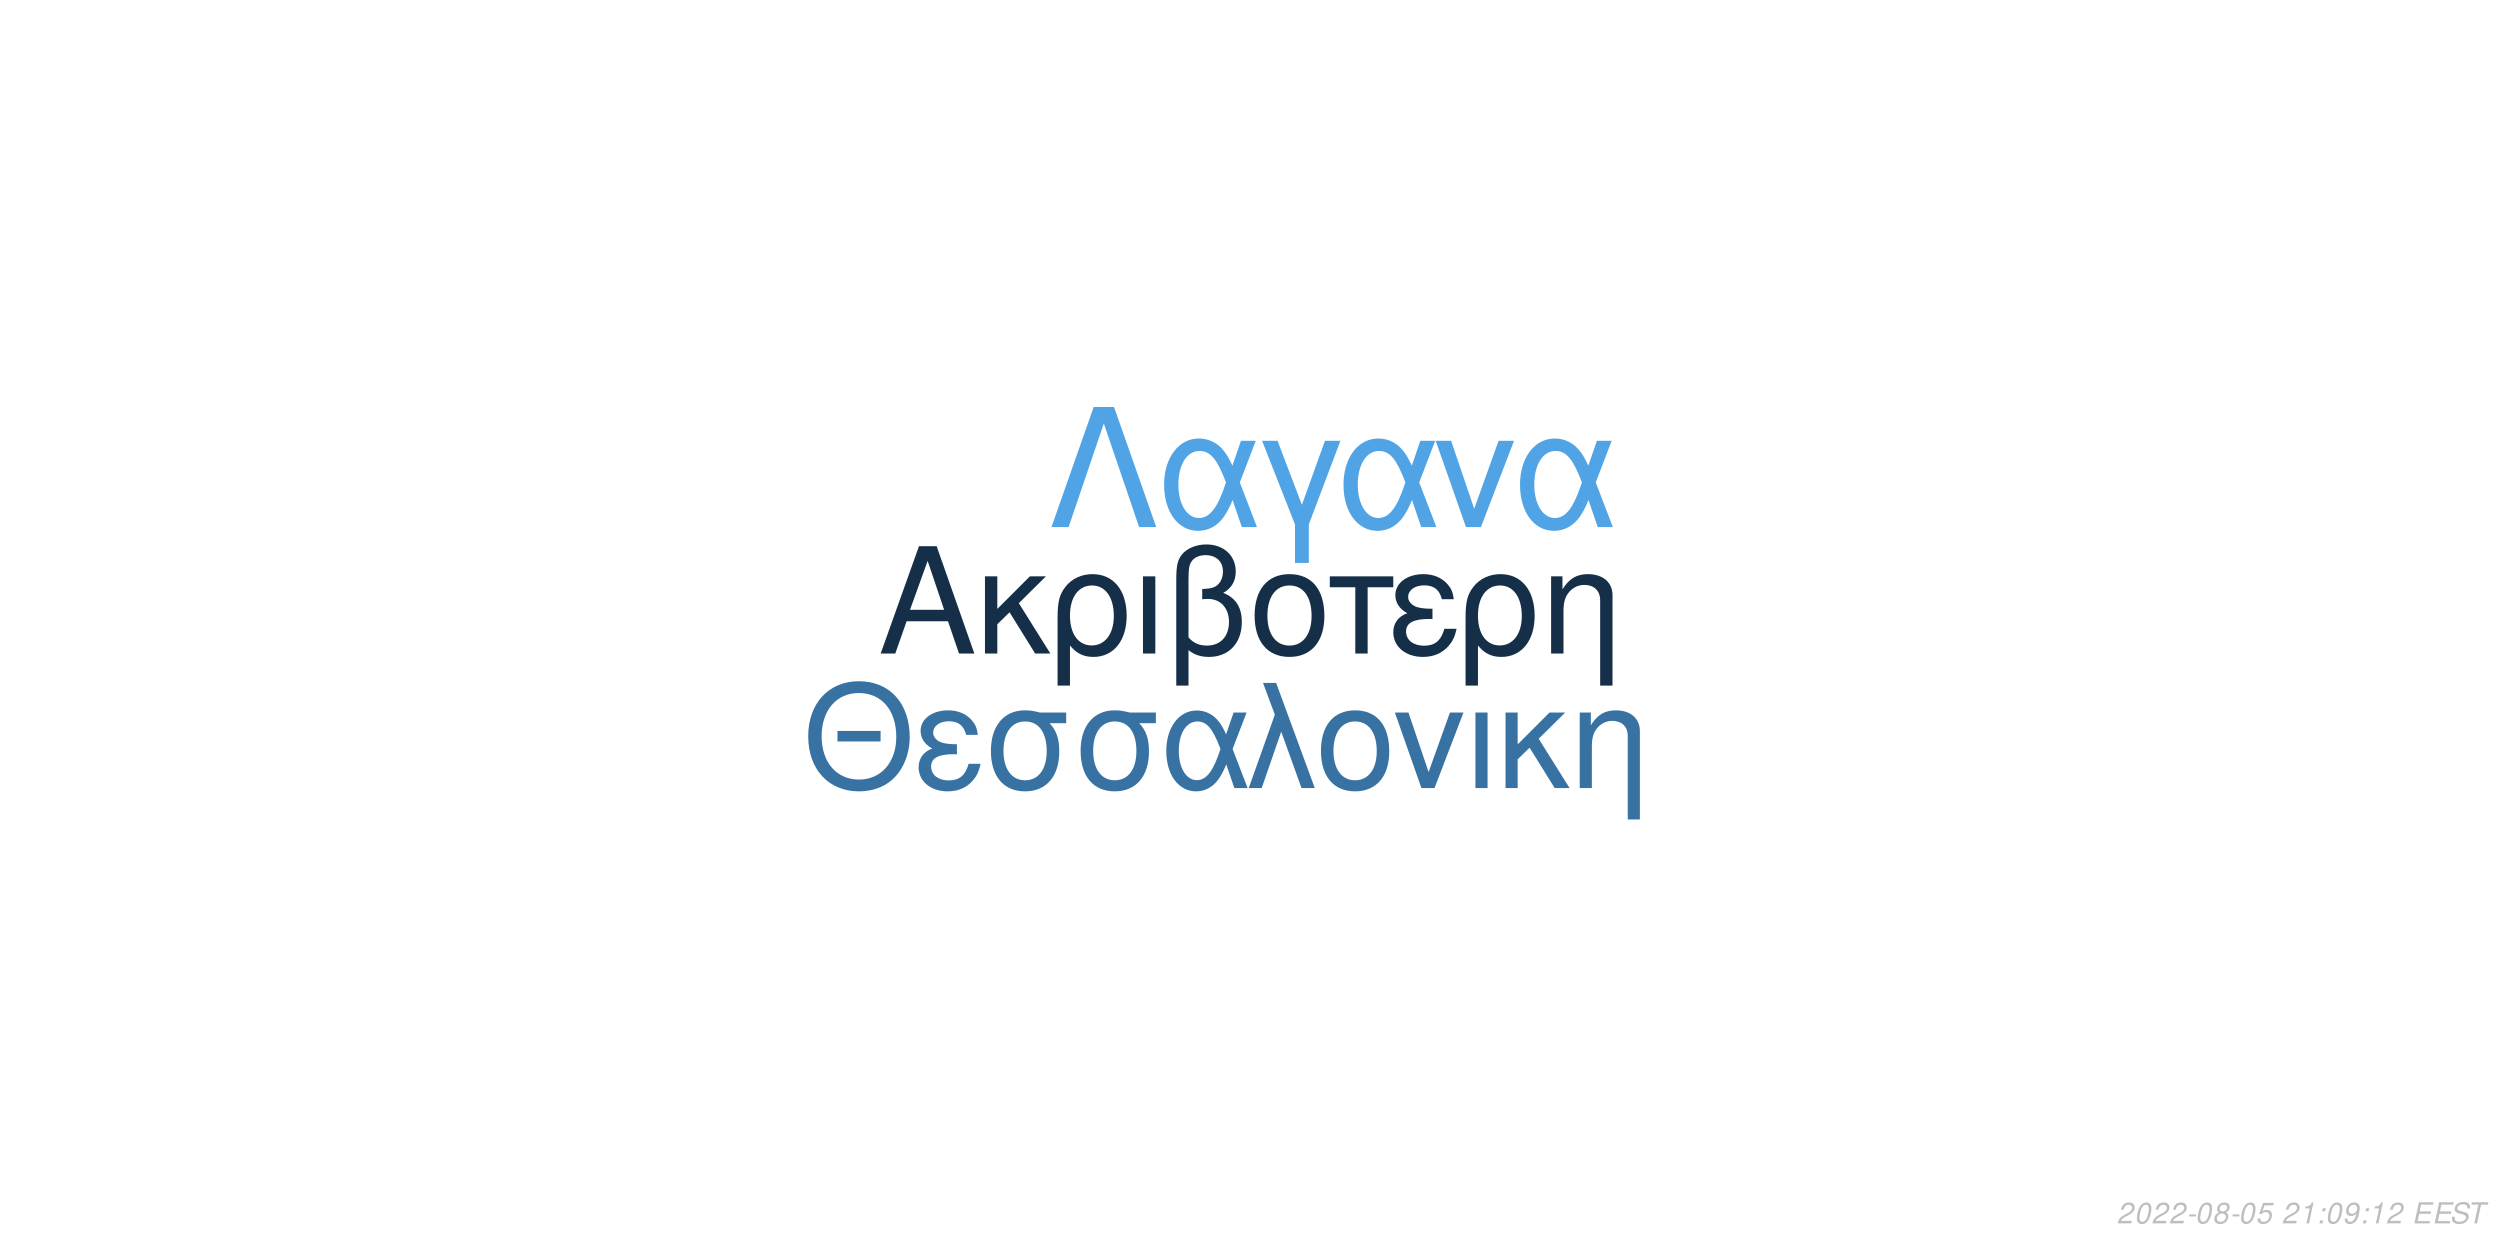
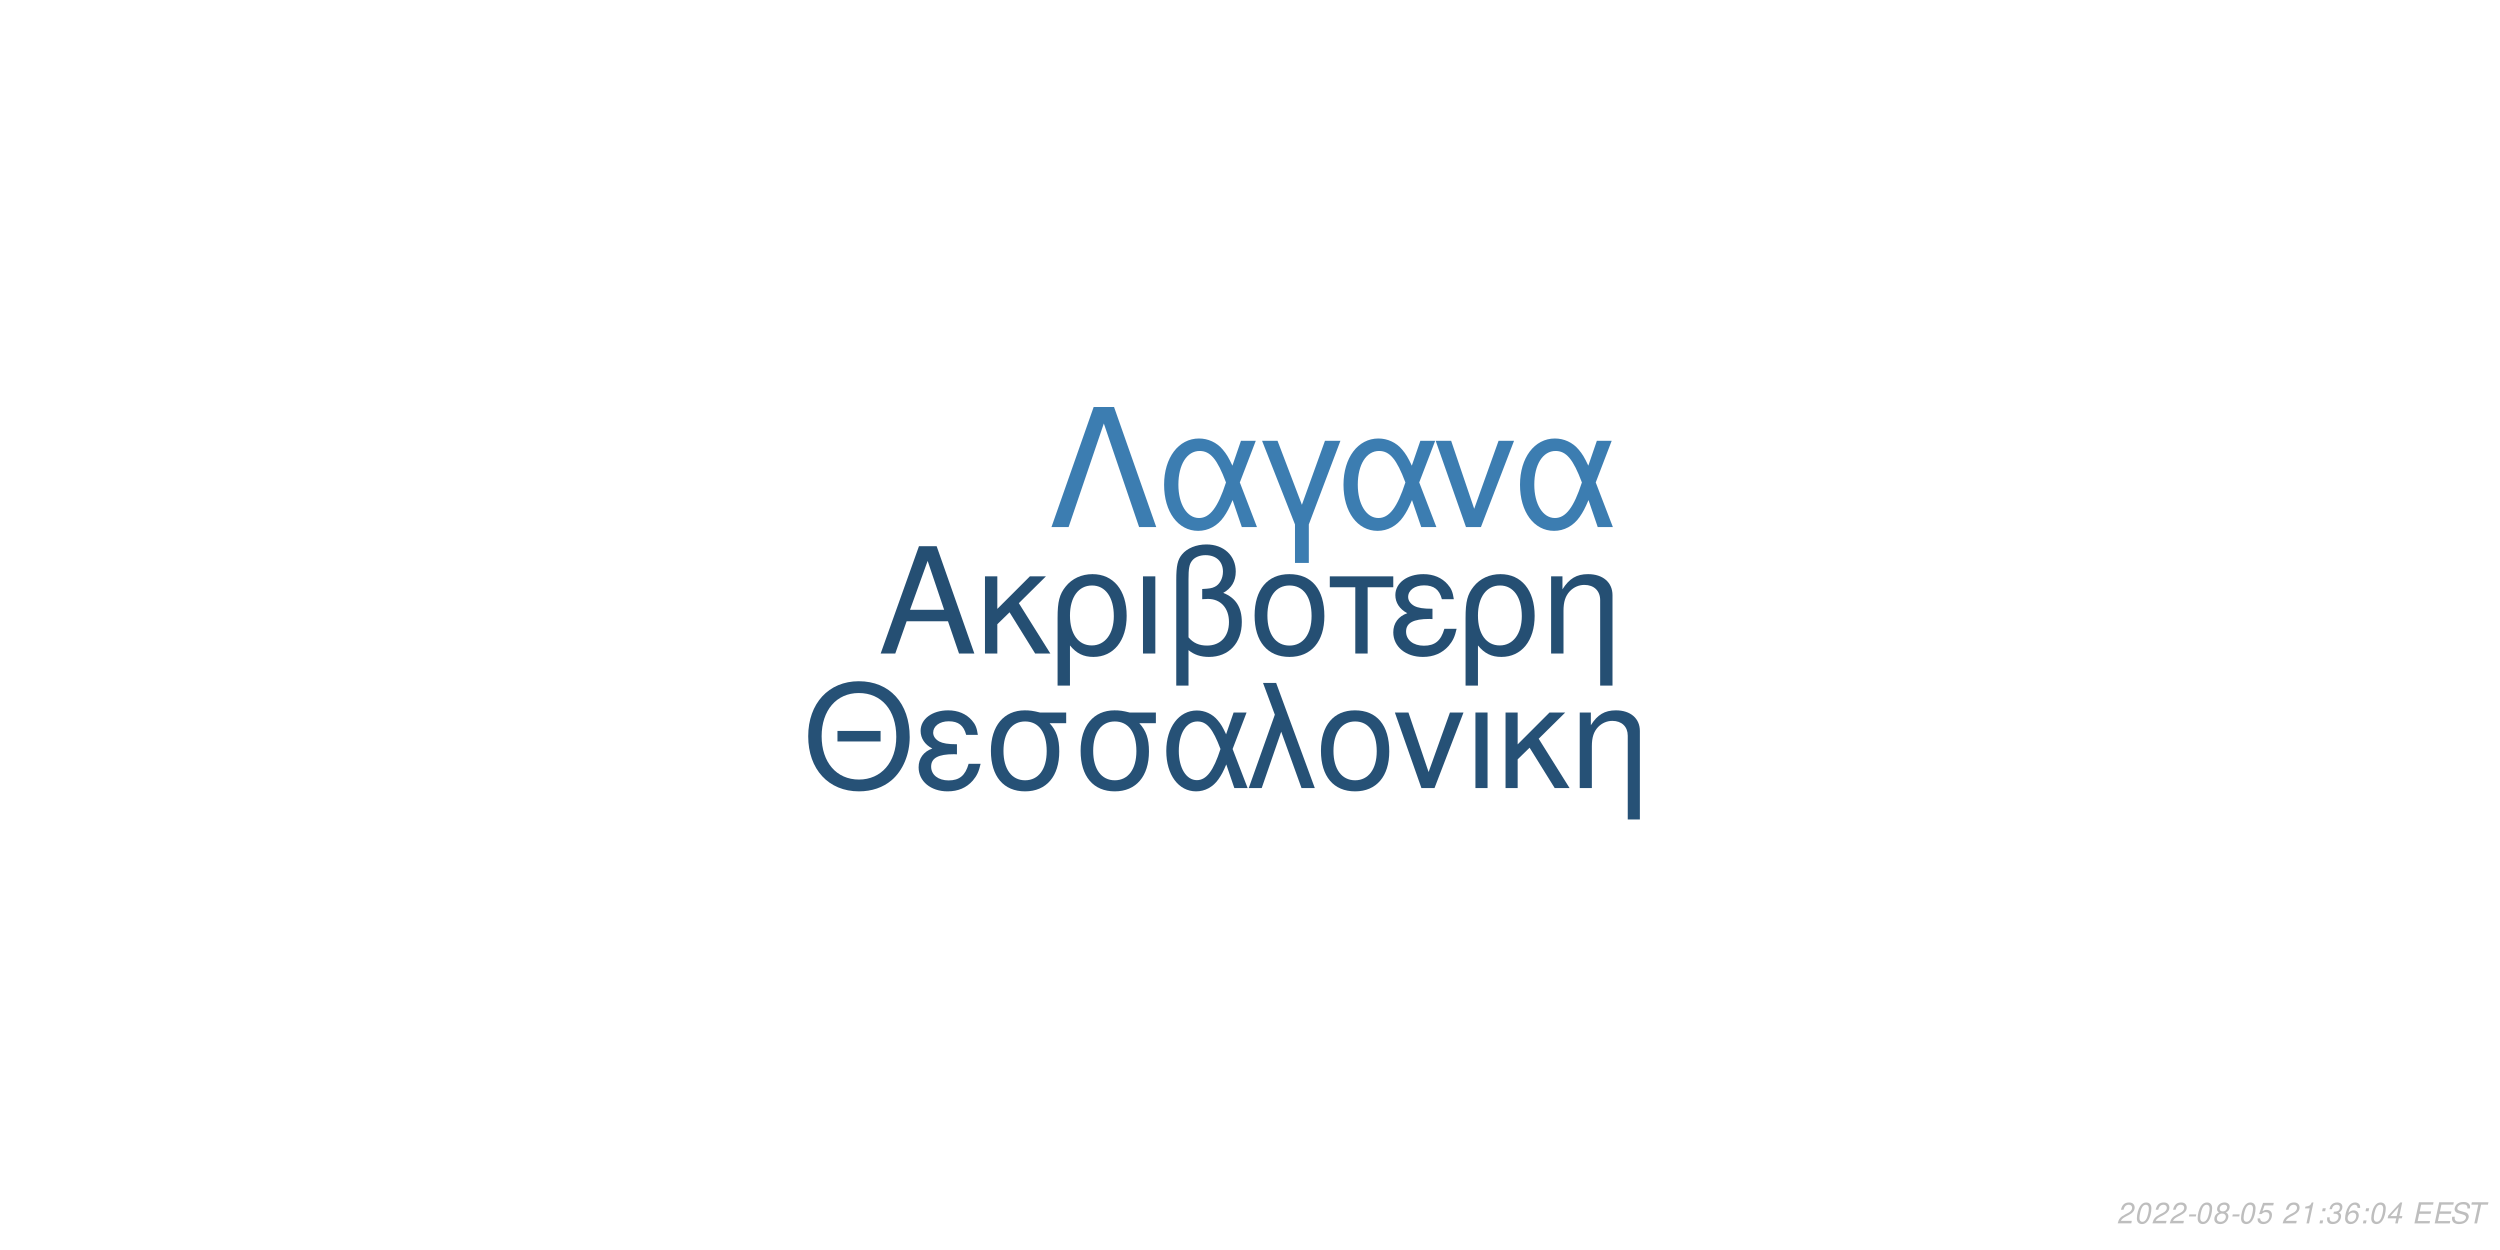
<svg xmlns="http://www.w3.org/2000/svg" xmlns:xlink="http://www.w3.org/1999/xlink" width="864pt" height="432pt" viewBox="0 0 864 432" version="1.1">
  <defs>
    <g>
      <symbol overflow="visible" id="glyph0-0">
        <path style="stroke:none;" d="" />
      </symbol>
      <symbol overflow="visible" id="glyph0-1">
        <path style="stroke:none;" d="M 24.125 -11.141 L 27.938 0 L 33.234 0 L 20.203 -37.094 L 14.094 -37.094 L 0.859 0 L 5.906 0 L 9.828 -11.141 Z M 22.797 -15.109 L 11 -15.109 L 17.094 -32.016 Z M 22.797 -15.109 " />
      </symbol>
      <symbol overflow="visible" id="glyph0-2">
        <path style="stroke:none;" d="M 7.172 -15.422 L 7.172 -26.672 L 2.906 -26.672 L 2.906 0 L 7.172 0 L 7.172 -10.125 L 11.406 -14.25 L 20.25 0 L 25.5 0 L 14.609 -17.406 L 23.969 -26.672 L 18.422 -26.672 Z M 7.172 -15.422 " />
      </symbol>
      <symbol overflow="visible" id="glyph0-3">
        <path style="stroke:none;" d="M 3 11.094 L 7.281 11.094 L 7.281 -2.797 C 9.516 -0.047 11.953 1.172 15.375 1.172 C 22.344 1.172 26.875 -4.422 26.875 -13.031 C 26.875 -21.891 22.297 -27.438 15.062 -27.438 C 11.297 -27.438 7.984 -25.906 5.797 -23.156 C 3.672 -20.516 3 -17.969 3 -12.359 Z M 14.906 -23.516 C 19.547 -23.516 22.438 -19.438 22.438 -12.922 C 22.438 -6.812 19.391 -2.797 14.812 -2.797 C 10.172 -2.797 7.281 -6.766 7.281 -13.125 C 7.281 -19.484 10.234 -23.516 14.906 -23.516 Z M 14.906 -23.516 " />
      </symbol>
      <symbol overflow="visible" id="glyph0-4">
        <path style="stroke:none;" d="M 3.516 0 L 7.781 0 L 7.781 -26.672 L 3.516 -26.672 Z M 3.516 0 " />
      </symbol>
      <symbol overflow="visible" id="glyph0-5">
        <path style="stroke:none;" d="M 4.016 11.094 L 8.25 11.094 L 8.25 -1.172 C 10.172 0.406 12.422 1.172 15.312 1.172 C 22.188 1.172 26.672 -3.609 26.672 -10.891 C 26.672 -15.984 24.578 -19.234 20.25 -20.969 C 23.109 -22.547 24.578 -25.031 24.578 -28.344 C 24.578 -33.844 20.406 -37.703 14.453 -37.703 C 10.938 -37.703 7.734 -36.391 6 -34.25 C 4.484 -32.422 4.016 -30.328 4.016 -25.391 Z M 8.25 -25.656 C 8.25 -29.359 8.5 -30.844 9.469 -32.062 C 10.375 -33.281 12.156 -34 14.094 -34 C 17.812 -34 20.156 -31.812 20.156 -28.297 C 20.156 -25.953 18.984 -23.812 17.297 -23.047 C 16.281 -22.547 15.469 -22.438 12.984 -22.297 L 12.984 -18.781 C 13.734 -18.828 14.344 -18.875 14.969 -18.875 C 19.344 -18.875 22.234 -15.719 22.234 -10.891 C 22.234 -5.906 19.281 -2.75 14.656 -2.75 C 11.953 -2.75 9.922 -3.609 8.25 -5.594 Z M 8.25 -25.656 " />
      </symbol>
      <symbol overflow="visible" id="glyph0-6">
        <path style="stroke:none;" d="M 14.094 -27.438 C 6.562 -27.438 2.094 -22.094 2.094 -13.125 C 2.094 -4.125 6.562 1.172 14.141 1.172 C 21.672 1.172 26.203 -4.172 26.203 -12.922 C 26.203 -22.188 21.828 -27.438 14.094 -27.438 Z M 14.141 -23.516 C 18.938 -23.516 21.781 -19.594 21.781 -12.984 C 21.781 -6.672 18.828 -2.75 14.141 -2.75 C 9.422 -2.75 6.516 -6.672 6.516 -13.125 C 6.516 -19.594 9.422 -23.516 14.141 -23.516 Z M 14.141 -23.516 " />
      </symbol>
      <symbol overflow="visible" id="glyph0-7">
        <path style="stroke:none;" d="M 7.891 0 L 12.156 0 L 12.156 -22.906 L 21.016 -22.906 L 21.016 -26.672 L -0.922 -26.672 L -0.922 -22.906 L 7.891 -22.906 Z M 7.891 0 " />
      </symbol>
      <symbol overflow="visible" id="glyph0-8">
        <path style="stroke:none;" d="M 14.562 -15.469 C 11.344 -15.469 9.562 -15.781 8.297 -16.438 C 6.922 -17.203 6.156 -18.328 6.156 -19.547 C 6.156 -21.891 8.453 -23.562 11.656 -23.562 C 15.062 -23.562 16.953 -22.094 17.812 -18.781 L 21.938 -18.781 C 21.578 -21.266 21.062 -22.5 19.797 -23.922 C 17.812 -26.203 14.906 -27.438 11.453 -27.438 C 5.797 -27.438 1.734 -24.375 1.734 -20.203 C 1.734 -17.609 3.156 -15.375 5.859 -13.938 C 2.797 -12.875 1.016 -10.484 1.016 -7.328 C 1.016 -2.391 5.297 1.172 11.25 1.172 C 14.969 1.172 17.906 -0.109 20.156 -2.641 C 21.578 -4.328 22.297 -5.797 22.906 -8.547 L 18.672 -8.547 C 17.5 -4.422 15.422 -2.703 11.609 -2.703 C 7.938 -2.703 5.438 -4.688 5.438 -7.578 C 5.438 -10.578 7.938 -11.953 13.484 -11.953 C 13.641 -11.953 14.094 -11.953 14.562 -11.906 Z M 14.562 -15.469 " />
      </symbol>
      <symbol overflow="visible" id="glyph0-9">
        <path style="stroke:none;" d="M 3.562 -26.672 L 3.562 0 L 7.844 0 L 7.844 -14.703 C 7.844 -17.906 8.5 -19.891 10.031 -21.531 C 11.406 -22.953 13.188 -23.719 15.062 -23.719 C 18.375 -23.719 20.516 -21.672 20.516 -18.469 L 20.516 11.094 L 24.781 11.094 L 24.781 -20.156 C 24.781 -24.578 21.469 -27.438 16.328 -27.438 C 12.359 -27.438 9.828 -25.906 7.484 -22.188 L 7.484 -26.672 Z M 3.562 -26.672 " />
      </symbol>
      <symbol overflow="visible" id="glyph1-0">
        <path style="stroke:none;" d="" />
      </symbol>
      <symbol overflow="visible" id="glyph1-1">
        <path style="stroke:none;" d="M 26.859 -19.734 L 11.953 -19.734 L 11.953 -16.094 L 26.859 -16.094 Z M 19.328 -36.922 C 8.922 -36.922 1.844 -29.25 1.844 -17.891 C 1.844 -6.484 8.875 1.141 19.391 1.141 C 23.812 1.141 27.703 -0.203 30.641 -2.688 C 34.578 -6.031 36.922 -11.656 36.922 -17.594 C 36.922 -29.297 30 -36.922 19.328 -36.922 Z M 19.328 -32.844 C 27.203 -32.844 32.281 -26.906 32.281 -17.688 C 32.281 -8.922 27.062 -2.938 19.391 -2.938 C 11.609 -2.938 6.484 -8.922 6.484 -17.891 C 6.484 -26.859 11.609 -32.844 19.328 -32.844 Z M 19.328 -32.844 " />
      </symbol>
      <symbol overflow="visible" id="glyph1-2">
        <path style="stroke:none;" d="M 14.25 -15.141 C 11.109 -15.141 9.375 -15.453 8.125 -16.094 C 6.781 -16.844 6.031 -17.938 6.031 -19.141 C 6.031 -21.422 8.266 -23.078 11.406 -23.078 C 14.75 -23.078 16.594 -21.625 17.438 -18.391 L 21.469 -18.391 C 21.125 -20.828 20.625 -22.031 19.391 -23.422 C 17.438 -25.656 14.594 -26.859 11.219 -26.859 C 5.688 -26.859 1.688 -23.875 1.688 -19.781 C 1.688 -17.234 3.094 -15.047 5.734 -13.656 C 2.734 -12.609 1 -10.266 1 -7.172 C 1 -2.344 5.188 1.141 11.016 1.141 C 14.656 1.141 17.547 -0.094 19.734 -2.594 C 21.125 -4.234 21.828 -5.688 22.422 -8.375 L 18.281 -8.375 C 17.141 -4.328 15.094 -2.641 11.359 -2.641 C 7.766 -2.641 5.328 -4.578 5.328 -7.422 C 5.328 -10.359 7.766 -11.703 13.203 -11.703 C 13.359 -11.703 13.797 -11.703 14.25 -11.656 Z M 14.25 -15.141 " />
      </symbol>
      <symbol overflow="visible" id="glyph1-3">
        <path style="stroke:none;" d="M 29 -26.109 L 19.938 -26.109 C 17.594 -26.703 16.438 -26.859 14.703 -26.859 C 7.469 -26.859 2.984 -21.469 2.984 -12.859 C 2.984 -4.031 7.375 1.141 14.797 1.141 C 22.172 1.141 26.609 -4.078 26.609 -12.656 C 26.609 -17.047 25.656 -19.828 23.266 -22.422 L 29 -22.422 Z M 14.797 -23.016 C 19.531 -23.016 22.266 -19.234 22.266 -12.75 C 22.266 -6.531 19.438 -2.688 14.797 -2.688 C 10.172 -2.688 7.328 -6.531 7.328 -12.859 C 7.328 -19.188 10.172 -23.016 14.797 -23.016 Z M 14.797 -23.016 " />
      </symbol>
      <symbol overflow="visible" id="glyph1-4">
        <path style="stroke:none;" d="M 29.344 -26.109 L 24.859 -26.109 L 22.266 -18.578 C 21.125 -21.031 20.484 -22.125 19.328 -23.469 C 17.547 -25.609 14.906 -26.812 12.156 -26.812 C 5.984 -26.812 1.594 -20.984 1.594 -12.812 C 1.594 -4.578 5.828 1.141 11.906 1.141 C 14.953 1.141 17.734 -0.344 19.625 -3.047 C 20.672 -4.531 21.281 -5.688 22.328 -8.172 L 25.109 0 L 29.703 0 L 24.516 -13.5 Z M 20.328 -13.5 C 17.891 -5.922 15.453 -2.734 12.156 -2.734 C 8.516 -2.734 5.922 -6.922 5.922 -12.812 C 5.922 -18.938 8.516 -23.016 12.359 -23.016 C 15.594 -23.016 17.688 -20.531 20.328 -13.5 Z M 20.328 -13.5 " />
      </symbol>
      <symbol overflow="visible" id="glyph1-5">
        <path style="stroke:none;" d="M 1.094 0 L 5.578 0 L 12.312 -19.484 L 19.328 0 L 23.922 0 L 10.562 -36.328 L 6.031 -36.328 L 10.109 -25.359 Z M 1.094 0 " />
      </symbol>
      <symbol overflow="visible" id="glyph1-6">
        <path style="stroke:none;" d="M 13.797 -26.859 C 6.422 -26.859 2.047 -21.625 2.047 -12.859 C 2.047 -4.031 6.422 1.141 13.859 1.141 C 21.234 1.141 25.656 -4.078 25.656 -12.656 C 25.656 -21.719 21.375 -26.859 13.797 -26.859 Z M 13.859 -23.016 C 18.531 -23.016 21.328 -19.188 21.328 -12.703 C 21.328 -6.531 18.438 -2.688 13.859 -2.688 C 9.219 -2.688 6.375 -6.531 6.375 -12.859 C 6.375 -19.188 9.219 -23.016 13.859 -23.016 Z M 13.859 -23.016 " />
      </symbol>
      <symbol overflow="visible" id="glyph1-7">
        <path style="stroke:none;" d="M 14.297 0 L 24.312 -26.109 L 19.625 -26.109 L 12.25 -5.531 L 5.281 -26.109 L 0.594 -26.109 L 9.766 0 Z M 14.297 0 " />
      </symbol>
      <symbol overflow="visible" id="glyph1-8">
        <path style="stroke:none;" d="M 3.438 0 L 7.625 0 L 7.625 -26.109 L 3.438 -26.109 Z M 3.438 0 " />
      </symbol>
      <symbol overflow="visible" id="glyph1-9">
        <path style="stroke:none;" d="M 7.031 -15.094 L 7.031 -26.109 L 2.844 -26.109 L 2.844 0 L 7.031 0 L 7.031 -9.922 L 11.156 -13.953 L 19.828 0 L 24.969 0 L 14.297 -17.047 L 23.469 -26.109 L 18.031 -26.109 Z M 7.031 -15.094 " />
      </symbol>
      <symbol overflow="visible" id="glyph1-10">
        <path style="stroke:none;" d="M 3.484 -26.109 L 3.484 0 L 7.672 0 L 7.672 -14.406 C 7.672 -17.547 8.328 -19.484 9.812 -21.078 C 11.156 -22.469 12.906 -23.219 14.75 -23.219 C 17.984 -23.219 20.078 -21.234 20.078 -18.094 L 20.078 10.859 L 24.266 10.859 L 24.266 -19.734 C 24.266 -24.062 21.031 -26.859 16 -26.859 C 12.109 -26.859 9.609 -25.359 7.328 -21.719 L 7.328 -26.109 Z M 3.484 -26.109 " />
      </symbol>
      <symbol overflow="visible" id="glyph2-0">
        <path style="stroke:none;" d="" />
      </symbol>
      <symbol overflow="visible" id="glyph2-1">
        <path style="stroke:none;" d="M 22.531 -41.484 L 15.484 -41.484 L 0.906 0 L 6.828 0 L 19 -35.797 L 31.188 0 L 37.109 0 Z M 22.531 -41.484 " />
      </symbol>
      <symbol overflow="visible" id="glyph2-2">
        <path style="stroke:none;" d="M 33.516 -29.812 L 28.391 -29.812 L 25.438 -21.219 C 24.125 -24.016 23.391 -25.266 22.078 -26.797 C 20.031 -29.25 17.016 -30.609 13.891 -30.609 C 6.828 -30.609 1.828 -23.953 1.828 -14.625 C 1.828 -5.234 6.656 1.312 13.594 1.312 C 17.078 1.312 20.266 -0.391 22.422 -3.469 C 23.609 -5.172 24.297 -6.484 25.5 -9.328 L 28.688 0 L 33.922 0 L 28 -15.422 Z M 23.219 -15.422 C 20.422 -6.766 17.641 -3.125 13.891 -3.125 C 9.734 -3.125 6.766 -7.906 6.766 -14.625 C 6.766 -21.625 9.734 -26.297 14.109 -26.297 C 17.812 -26.297 20.203 -23.453 23.219 -15.422 Z M 23.219 -15.422 " />
      </symbol>
      <symbol overflow="visible" id="glyph2-3">
        <path style="stroke:none;" d="M 12.062 12.406 L 16.844 12.406 L 16.844 -0.906 L 27.766 -29.812 L 22.422 -29.812 L 14.453 -7.688 L 6.031 -29.812 L 0.688 -29.812 L 12.062 -0.906 Z M 12.062 12.406 " />
      </symbol>
      <symbol overflow="visible" id="glyph2-4">
        <path style="stroke:none;" d="M 16.328 0 L 27.766 -29.812 L 22.422 -29.812 L 14 -6.312 L 6.031 -29.812 L 0.688 -29.812 L 11.156 0 Z M 16.328 0 " />
      </symbol>
      <symbol overflow="visible" id="glyph3-0">
        <path style="stroke:none;" d="" />
      </symbol>
      <symbol overflow="visible" id="glyph3-1">
        <path style="stroke:none;" d="M 5.234 -0.875 L 1.469 -0.875 C 1.641 -1.375 2.203 -1.891 3.109 -2.344 L 4.234 -2.938 C 5.562 -3.625 6.219 -4.469 6.219 -5.484 C 6.219 -5.938 6.062 -6.359 5.797 -6.656 C 5.469 -7.047 4.984 -7.234 4.312 -7.234 C 2.766 -7.234 1.891 -6.453 1.484 -4.734 L 2.375 -4.734 C 2.484 -5.188 2.609 -5.484 2.797 -5.75 C 3.094 -6.203 3.609 -6.453 4.188 -6.453 C 4.891 -6.453 5.344 -6.031 5.344 -5.375 C 5.344 -4.703 4.859 -4.094 4.016 -3.656 L 2.984 -3.125 C 1.234 -2.188 0.797 -1.656 0.344 -0.016 L 5.047 -0.016 Z M 5.234 -0.875 " />
      </symbol>
      <symbol overflow="visible" id="glyph3-2">
        <path style="stroke:none;" d="M 4.203 -7.234 C 3.375 -7.234 2.688 -6.812 2.125 -5.984 C 1.484 -5.047 0.984 -3.188 0.984 -1.734 C 0.984 -1.109 1.172 -0.562 1.484 -0.266 C 1.797 0.047 2.281 0.234 2.766 0.234 C 3.625 0.234 4.281 -0.156 4.859 -1.016 C 5.516 -1.953 6 -3.797 6 -5.266 C 6 -6.5 5.328 -7.234 4.203 -7.234 Z M 4.094 -6.453 C 4.734 -6.453 5.125 -5.984 5.125 -5.156 C 5.125 -4.203 4.781 -2.625 4.406 -1.812 C 3.984 -0.938 3.516 -0.547 2.875 -0.547 C 2.25 -0.547 1.875 -1.031 1.875 -1.828 C 1.875 -2.797 2.203 -4.344 2.594 -5.203 C 2.984 -6.047 3.453 -6.453 4.094 -6.453 Z M 4.094 -6.453 " />
      </symbol>
      <symbol overflow="visible" id="glyph3-3">
        <path style="stroke:none;" d="M 3.516 -3.125 L 1.125 -3.125 L 0.969 -2.406 L 3.359 -2.406 Z M 3.516 -3.125 " />
      </symbol>
      <symbol overflow="visible" id="glyph3-4">
        <path style="stroke:none;" d="M 4.766 -3.797 C 5.078 -3.969 5.234 -4.078 5.438 -4.234 C 5.812 -4.594 6.062 -5.172 6.062 -5.734 C 6.062 -6.625 5.344 -7.234 4.266 -7.234 C 2.812 -7.234 1.703 -6.219 1.703 -4.875 C 1.703 -4.406 1.875 -4.125 2.359 -3.812 C 1.297 -3.312 0.75 -2.516 0.75 -1.469 C 0.75 -0.438 1.547 0.234 2.812 0.234 C 3.656 0.234 4.359 -0.094 4.938 -0.734 C 5.359 -1.234 5.609 -1.859 5.609 -2.438 C 5.609 -3.047 5.312 -3.516 4.766 -3.797 Z M 4.109 -6.453 C 4.797 -6.453 5.188 -6.125 5.188 -5.578 C 5.188 -5.266 5.062 -4.922 4.859 -4.672 C 4.562 -4.312 4.188 -4.156 3.656 -4.156 C 2.984 -4.156 2.594 -4.453 2.594 -4.984 C 2.594 -5.859 3.203 -6.453 4.109 -6.453 Z M 3.453 -3.406 C 4.234 -3.406 4.734 -2.984 4.734 -2.312 C 4.734 -1.312 3.922 -0.547 2.875 -0.547 C 2.125 -0.547 1.625 -0.969 1.625 -1.625 C 1.625 -2.609 2.438 -3.406 3.453 -3.406 Z M 3.453 -3.406 " />
      </symbol>
      <symbol overflow="visible" id="glyph3-5">
        <path style="stroke:none;" d="M 6.297 -7.094 L 2.594 -7.094 L 1.234 -3.234 L 2.047 -3.234 C 2.656 -3.766 2.938 -3.906 3.531 -3.906 C 4.328 -3.906 4.797 -3.453 4.797 -2.688 C 4.797 -1.438 3.969 -0.547 2.828 -0.547 C 2.031 -0.547 1.609 -0.938 1.578 -1.734 L 0.703 -1.734 L 0.703 -1.516 C 0.703 -0.938 0.844 -0.547 1.188 -0.266 C 1.562 0.062 2.078 0.234 2.703 0.234 C 3.656 0.234 4.391 -0.156 4.984 -0.922 C 5.422 -1.5 5.672 -2.234 5.672 -2.953 C 5.672 -4 4.938 -4.672 3.812 -4.672 C 3.328 -4.672 2.906 -4.547 2.406 -4.234 L 3.109 -6.219 L 6.109 -6.219 Z M 6.297 -7.094 " />
      </symbol>
      <symbol overflow="visible" id="glyph3-6">
        <path style="stroke:none;" d="" />
      </symbol>
      <symbol overflow="visible" id="glyph3-7">
        <path style="stroke:none;" d="M 3.703 -5.188 L 2.594 0 L 3.469 0 L 5.016 -7.234 L 4.438 -7.234 C 3.906 -6.156 3.688 -6.016 2.234 -5.812 L 2.109 -5.188 Z M 3.703 -5.188 " />
      </symbol>
      <symbol overflow="visible" id="glyph3-8">
        <path style="stroke:none;" d="M 2.359 -1.031 L 1.312 -1.031 L 1.094 0 L 2.141 0 Z M 3.266 -5.234 L 2.219 -5.234 L 2 -4.203 L 3.047 -4.203 Z M 3.266 -5.234 " />
      </symbol>
      <symbol overflow="visible" id="glyph3-9">
-         <path style="stroke:none;" d="M 0.844 -1.656 C 0.844 -1.547 0.844 -1.438 0.844 -1.375 C 0.844 -0.406 1.531 0.234 2.578 0.234 C 3.203 0.234 3.766 0.016 4.297 -0.438 C 4.938 -1 5.312 -1.656 5.594 -2.719 C 5.844 -3.672 6.016 -4.766 6.016 -5.375 C 6.016 -5.844 5.844 -6.328 5.547 -6.656 C 5.203 -7.031 4.703 -7.234 4.062 -7.234 C 2.516 -7.234 1.297 -5.938 1.297 -4.266 C 1.297 -3.203 1.984 -2.547 3.047 -2.547 C 3.484 -2.547 3.953 -2.672 4.281 -2.891 C 4.406 -2.984 4.547 -3.078 4.828 -3.344 C 4.438 -1.484 3.703 -0.547 2.703 -0.547 C 2.109 -0.547 1.719 -0.938 1.719 -1.547 L 1.719 -1.656 Z M 3.953 -6.453 C 4.625 -6.453 5.141 -5.953 5.141 -5.281 C 5.141 -4.188 4.312 -3.312 3.297 -3.312 C 2.594 -3.312 2.172 -3.734 2.172 -4.453 C 2.172 -5.562 2.984 -6.453 3.953 -6.453 Z M 3.953 -6.453 " />
+         <path style="stroke:none;" d="M 2.922 -3.312 C 3.125 -3.344 3.234 -3.344 3.375 -3.344 C 4.203 -3.344 4.688 -3 4.688 -2.406 C 4.688 -1.312 3.906 -0.547 2.781 -0.547 C 2.047 -0.547 1.594 -0.938 1.594 -1.562 C 1.594 -1.719 1.609 -1.844 1.656 -2.094 L 0.766 -2.094 C 0.734 -1.797 0.719 -1.641 0.719 -1.469 C 0.719 -0.375 1.406 0.234 2.641 0.234 C 3.547 0.234 4.297 -0.078 4.812 -0.656 C 5.266 -1.156 5.562 -1.875 5.562 -2.547 C 5.562 -3.125 5.344 -3.453 4.797 -3.734 C 5.641 -4.234 6.016 -4.844 6.016 -5.734 C 6.016 -6.656 5.312 -7.234 4.203 -7.234 C 3.375 -7.234 2.672 -6.938 2.188 -6.375 C 1.891 -6.031 1.703 -5.641 1.516 -4.906 L 2.391 -4.906 C 2.5 -5.359 2.594 -5.594 2.734 -5.812 C 3.047 -6.234 3.516 -6.453 4.078 -6.453 C 4.734 -6.453 5.141 -6.125 5.141 -5.578 C 5.141 -5.188 5.016 -4.797 4.797 -4.547 C 4.516 -4.234 4 -4.062 3.266 -4.062 L 3.078 -4.062 Z M 2.922 -3.312 " />
      </symbol>
      <symbol overflow="visible" id="glyph3-10">
+         <path style="stroke:none;" d="M 6.125 -5.344 L 6.141 -5.625 C 6.141 -6.609 5.453 -7.234 4.391 -7.234 C 3.438 -7.234 2.641 -6.719 2.016 -5.703 C 1.422 -4.781 0.938 -2.953 0.938 -1.688 C 0.938 -0.516 1.688 0.234 2.859 0.234 C 3.703 0.234 4.438 -0.156 5 -0.875 C 5.406 -1.422 5.672 -2.156 5.672 -2.766 C 5.672 -3.812 4.969 -4.5 3.906 -4.5 C 3.234 -4.5 2.672 -4.234 2.094 -3.625 C 2.406 -5.375 3.234 -6.453 4.25 -6.453 C 4.703 -6.453 5.062 -6.234 5.172 -5.844 C 5.203 -5.719 5.234 -5.578 5.25 -5.344 Z M 3.656 -3.734 C 4.344 -3.734 4.797 -3.281 4.797 -2.625 C 4.797 -1.469 3.984 -0.547 2.984 -0.547 C 2.297 -0.547 1.812 -1.047 1.812 -1.766 C 1.812 -2.859 2.625 -3.734 3.656 -3.734 Z M 3.656 -3.734 " />
+       </symbol>
+       <symbol overflow="visible" id="glyph3-11">
+         <path style="stroke:none;" d="M 3.625 -1.75 L 3.266 0 L 4.141 0 L 4.516 -1.75 L 5.562 -1.75 L 5.734 -2.531 L 4.688 -2.531 L 5.688 -7.234 L 5.016 -7.234 L 0.844 -2.672 L 0.641 -1.75 Z M 3.797 -2.531 L 1.594 -2.531 L 4.469 -5.703 Z M 3.797 -2.531 " />
+       </symbol>
+       <symbol overflow="visible" id="glyph3-12">
        <path style="stroke:none;" d="M 2.547 -3.312 L 6.5 -3.312 L 6.688 -4.141 L 2.719 -4.141 L 3.219 -6.469 L 7.344 -6.469 L 7.516 -7.297 L 2.453 -7.297 L 0.906 0 L 6.125 0 L 6.297 -0.812 L 2.016 -0.812 Z M 2.547 -3.312 " />
      </symbol>
-       <symbol overflow="visible" id="glyph3-11">
+       <symbol overflow="visible" id="glyph3-13">
        <path style="stroke:none;" d="M 7.062 -5.156 C 7.125 -5.438 7.141 -5.562 7.141 -5.703 C 7.141 -6.156 6.938 -6.594 6.594 -6.891 C 6.188 -7.25 5.656 -7.406 4.875 -7.406 C 3.844 -7.406 3.047 -7.125 2.5 -6.562 C 2.094 -6.141 1.781 -5.438 1.781 -4.922 C 1.781 -4.297 2.219 -3.766 2.891 -3.562 L 4.594 -3.094 C 5.406 -2.859 5.734 -2.578 5.734 -2.094 C 5.734 -1.781 5.547 -1.406 5.266 -1.141 C 4.844 -0.766 4.266 -0.578 3.453 -0.578 C 2.328 -0.578 1.812 -0.984 1.812 -1.906 C 1.812 -2.047 1.812 -2.125 1.844 -2.312 L 0.984 -2.312 C 0.906 -2.062 0.891 -1.906 0.891 -1.688 C 0.891 -0.484 1.797 0.234 3.297 0.234 C 4.359 0.234 5.234 -0.062 5.812 -0.609 C 6.344 -1.078 6.688 -1.797 6.688 -2.375 C 6.688 -2.641 6.609 -2.906 6.453 -3.156 C 6.234 -3.5 5.938 -3.703 5.469 -3.828 L 3.75 -4.312 C 2.984 -4.547 2.734 -4.734 2.734 -5.188 C 2.734 -5.547 2.875 -5.844 3.188 -6.109 C 3.547 -6.438 4.031 -6.594 4.703 -6.594 C 5.266 -6.594 5.688 -6.484 5.906 -6.297 C 6.094 -6.125 6.219 -5.797 6.219 -5.516 C 6.219 -5.422 6.203 -5.344 6.188 -5.156 Z M 7.062 -5.156 " />
      </symbol>
-       <symbol overflow="visible" id="glyph3-12">
+       <symbol overflow="visible" id="glyph3-14">
        <path style="stroke:none;" d="M 4.938 -6.469 L 7.312 -6.469 L 7.484 -7.297 L 1.75 -7.297 L 1.578 -6.469 L 3.984 -6.469 L 2.609 0 L 3.547 0 Z M 4.938 -6.469 " />
      </symbol>
    </g>
  </defs>
  <g id="surface1">
    <rect x="0" y="0" width="864" height="432" style="fill:rgb(100%,100%,100%);fill-opacity:1;stroke:none;" />
-     <g style="fill:rgb(8.235%,18.431%,28.235%);fill-opacity:1;">
+     <g style="fill:rgb(14.51%,30.98%,45.098%);fill-opacity:1;">
      <use xlink:href="#glyph0-1" x="303.5" y="225.861" />
      <use xlink:href="#glyph0-2" x="337.5" y="225.861" />
      <use xlink:href="#glyph0-3" x="362.5" y="225.861" />
      <use xlink:href="#glyph0-4" x="391.5" y="225.861" />
      <use xlink:href="#glyph0-5" x="402.5" y="225.861" />
      <use xlink:href="#glyph0-6" x="431.5" y="225.861" />
      <use xlink:href="#glyph0-7" x="460.5" y="225.861" />
      <use xlink:href="#glyph0-8" x="480.5" y="225.861" />
      <use xlink:href="#glyph0-3" x="503.5" y="225.861" />
      <use xlink:href="#glyph0-9" x="532.5" y="225.861" />
    </g>
-     <g style="fill:rgb(21.569%,44.706%,63.922%);fill-opacity:1;">
+     <g style="fill:rgb(14.902%,31.765%,46.275%);fill-opacity:1;">
      <use xlink:href="#glyph1-1" x="277.473" y="272.354" />
      <use xlink:href="#glyph1-2" x="316.473" y="272.354" />
      <use xlink:href="#glyph1-3" x="339.473" y="272.354" />
      <use xlink:href="#glyph1-3" x="370.473" y="272.354" />
      <use xlink:href="#glyph1-4" x="401.473" y="272.354" />
      <use xlink:href="#glyph1-5" x="430.473" y="272.354" />
      <use xlink:href="#glyph1-6" x="454.473" y="272.354" />
      <use xlink:href="#glyph1-7" x="481.473" y="272.354" />
      <use xlink:href="#glyph1-8" x="506.473" y="272.354" />
      <use xlink:href="#glyph1-9" x="517.473" y="272.354" />
      <use xlink:href="#glyph1-10" x="542.473" y="272.354" />
    </g>
-     <g style="fill:rgb(31.373%,64.314%,90.196%);fill-opacity:1;">
+     <g style="fill:rgb(23.529%,49.02%,69.412%);fill-opacity:1;">
      <use xlink:href="#glyph2-1" x="362.484" y="182.152" />
      <use xlink:href="#glyph2-2" x="400.484" y="182.152" />
      <use xlink:href="#glyph2-3" x="435.484" y="182.152" />
      <use xlink:href="#glyph2-2" x="462.484" y="182.152" />
      <use xlink:href="#glyph2-4" x="495.484" y="182.152" />
      <use xlink:href="#glyph2-2" x="523.484" y="182.152" />
    </g>
    <g style="fill:rgb(74.51%,74.51%,74.51%);fill-opacity:1;">
      <use xlink:href="#glyph3-1" x="731.52" y="422.81" />
      <use xlink:href="#glyph3-2" x="737.52" y="422.81" />
      <use xlink:href="#glyph3-1" x="743.52" y="422.81" />
      <use xlink:href="#glyph3-1" x="749.52" y="422.81" />
      <use xlink:href="#glyph3-3" x="755.52" y="422.81" />
      <use xlink:href="#glyph3-2" x="758.52" y="422.81" />
      <use xlink:href="#glyph3-4" x="764.52" y="422.81" />
      <use xlink:href="#glyph3-3" x="770.52" y="422.81" />
      <use xlink:href="#glyph3-2" x="773.52" y="422.81" />
      <use xlink:href="#glyph3-5" x="779.52" y="422.81" />
      <use xlink:href="#glyph3-6" x="785.52" y="422.81" />
      <use xlink:href="#glyph3-1" x="788.52" y="422.81" />
      <use xlink:href="#glyph3-7" x="794.52" y="422.81" />
      <use xlink:href="#glyph3-8" x="800.52" y="422.81" />
-       <use xlink:href="#glyph3-2" x="803.52" y="422.81" />
-       <use xlink:href="#glyph3-9" x="809.52" y="422.81" />
+       <use xlink:href="#glyph3-9" x="803.52" y="422.81" />
+       <use xlink:href="#glyph3-10" x="809.52" y="422.81" />
      <use xlink:href="#glyph3-8" x="815.52" y="422.81" />
-       <use xlink:href="#glyph3-7" x="818.52" y="422.81" />
-       <use xlink:href="#glyph3-1" x="824.52" y="422.81" />
+       <use xlink:href="#glyph3-2" x="818.52" y="422.81" />
+       <use xlink:href="#glyph3-11" x="824.52" y="422.81" />
      <use xlink:href="#glyph3-6" x="830.52" y="422.81" />
-       <use xlink:href="#glyph3-10" x="833.52" y="422.81" />
-       <use xlink:href="#glyph3-10" x="840.52" y="422.81" />
-       <use xlink:href="#glyph3-11" x="846.52" y="422.81" />
-       <use xlink:href="#glyph3-12" x="852.52" y="422.81" />
+       <use xlink:href="#glyph3-12" x="833.52" y="422.81" />
+       <use xlink:href="#glyph3-12" x="840.52" y="422.81" />
+       <use xlink:href="#glyph3-13" x="846.52" y="422.81" />
+       <use xlink:href="#glyph3-14" x="852.52" y="422.81" />
    </g>
  </g>
</svg>
